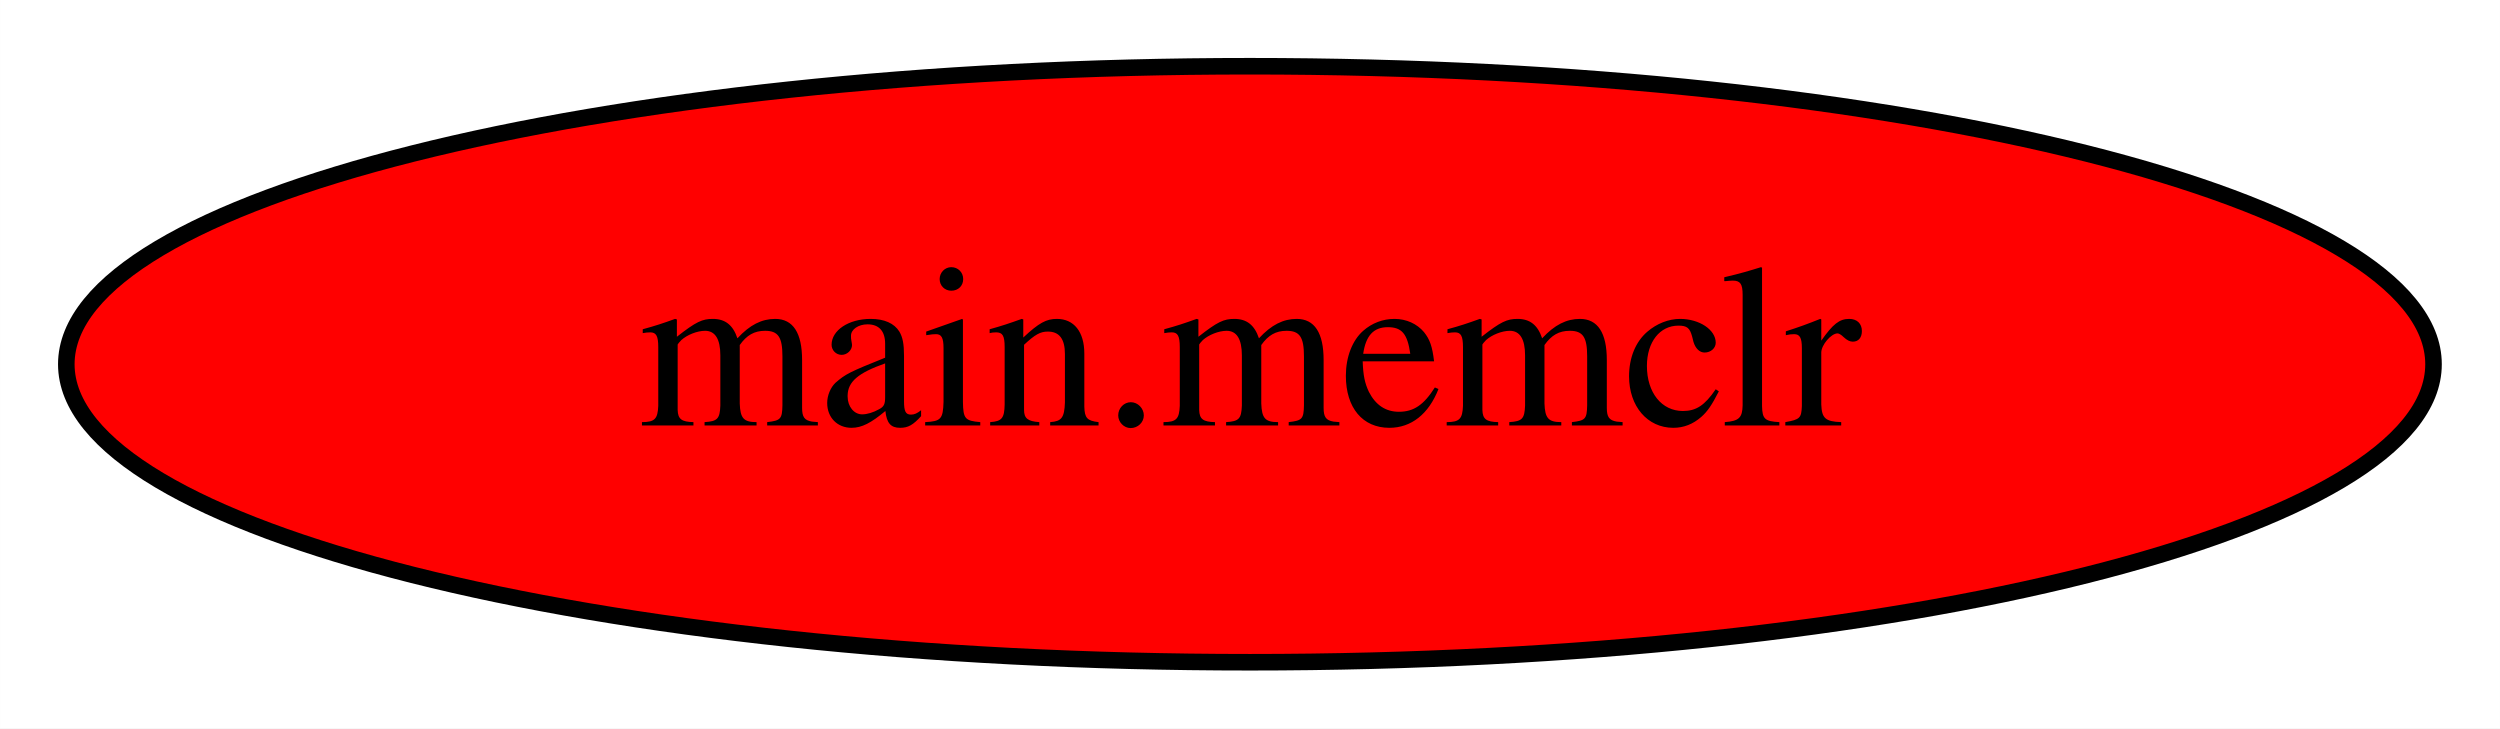
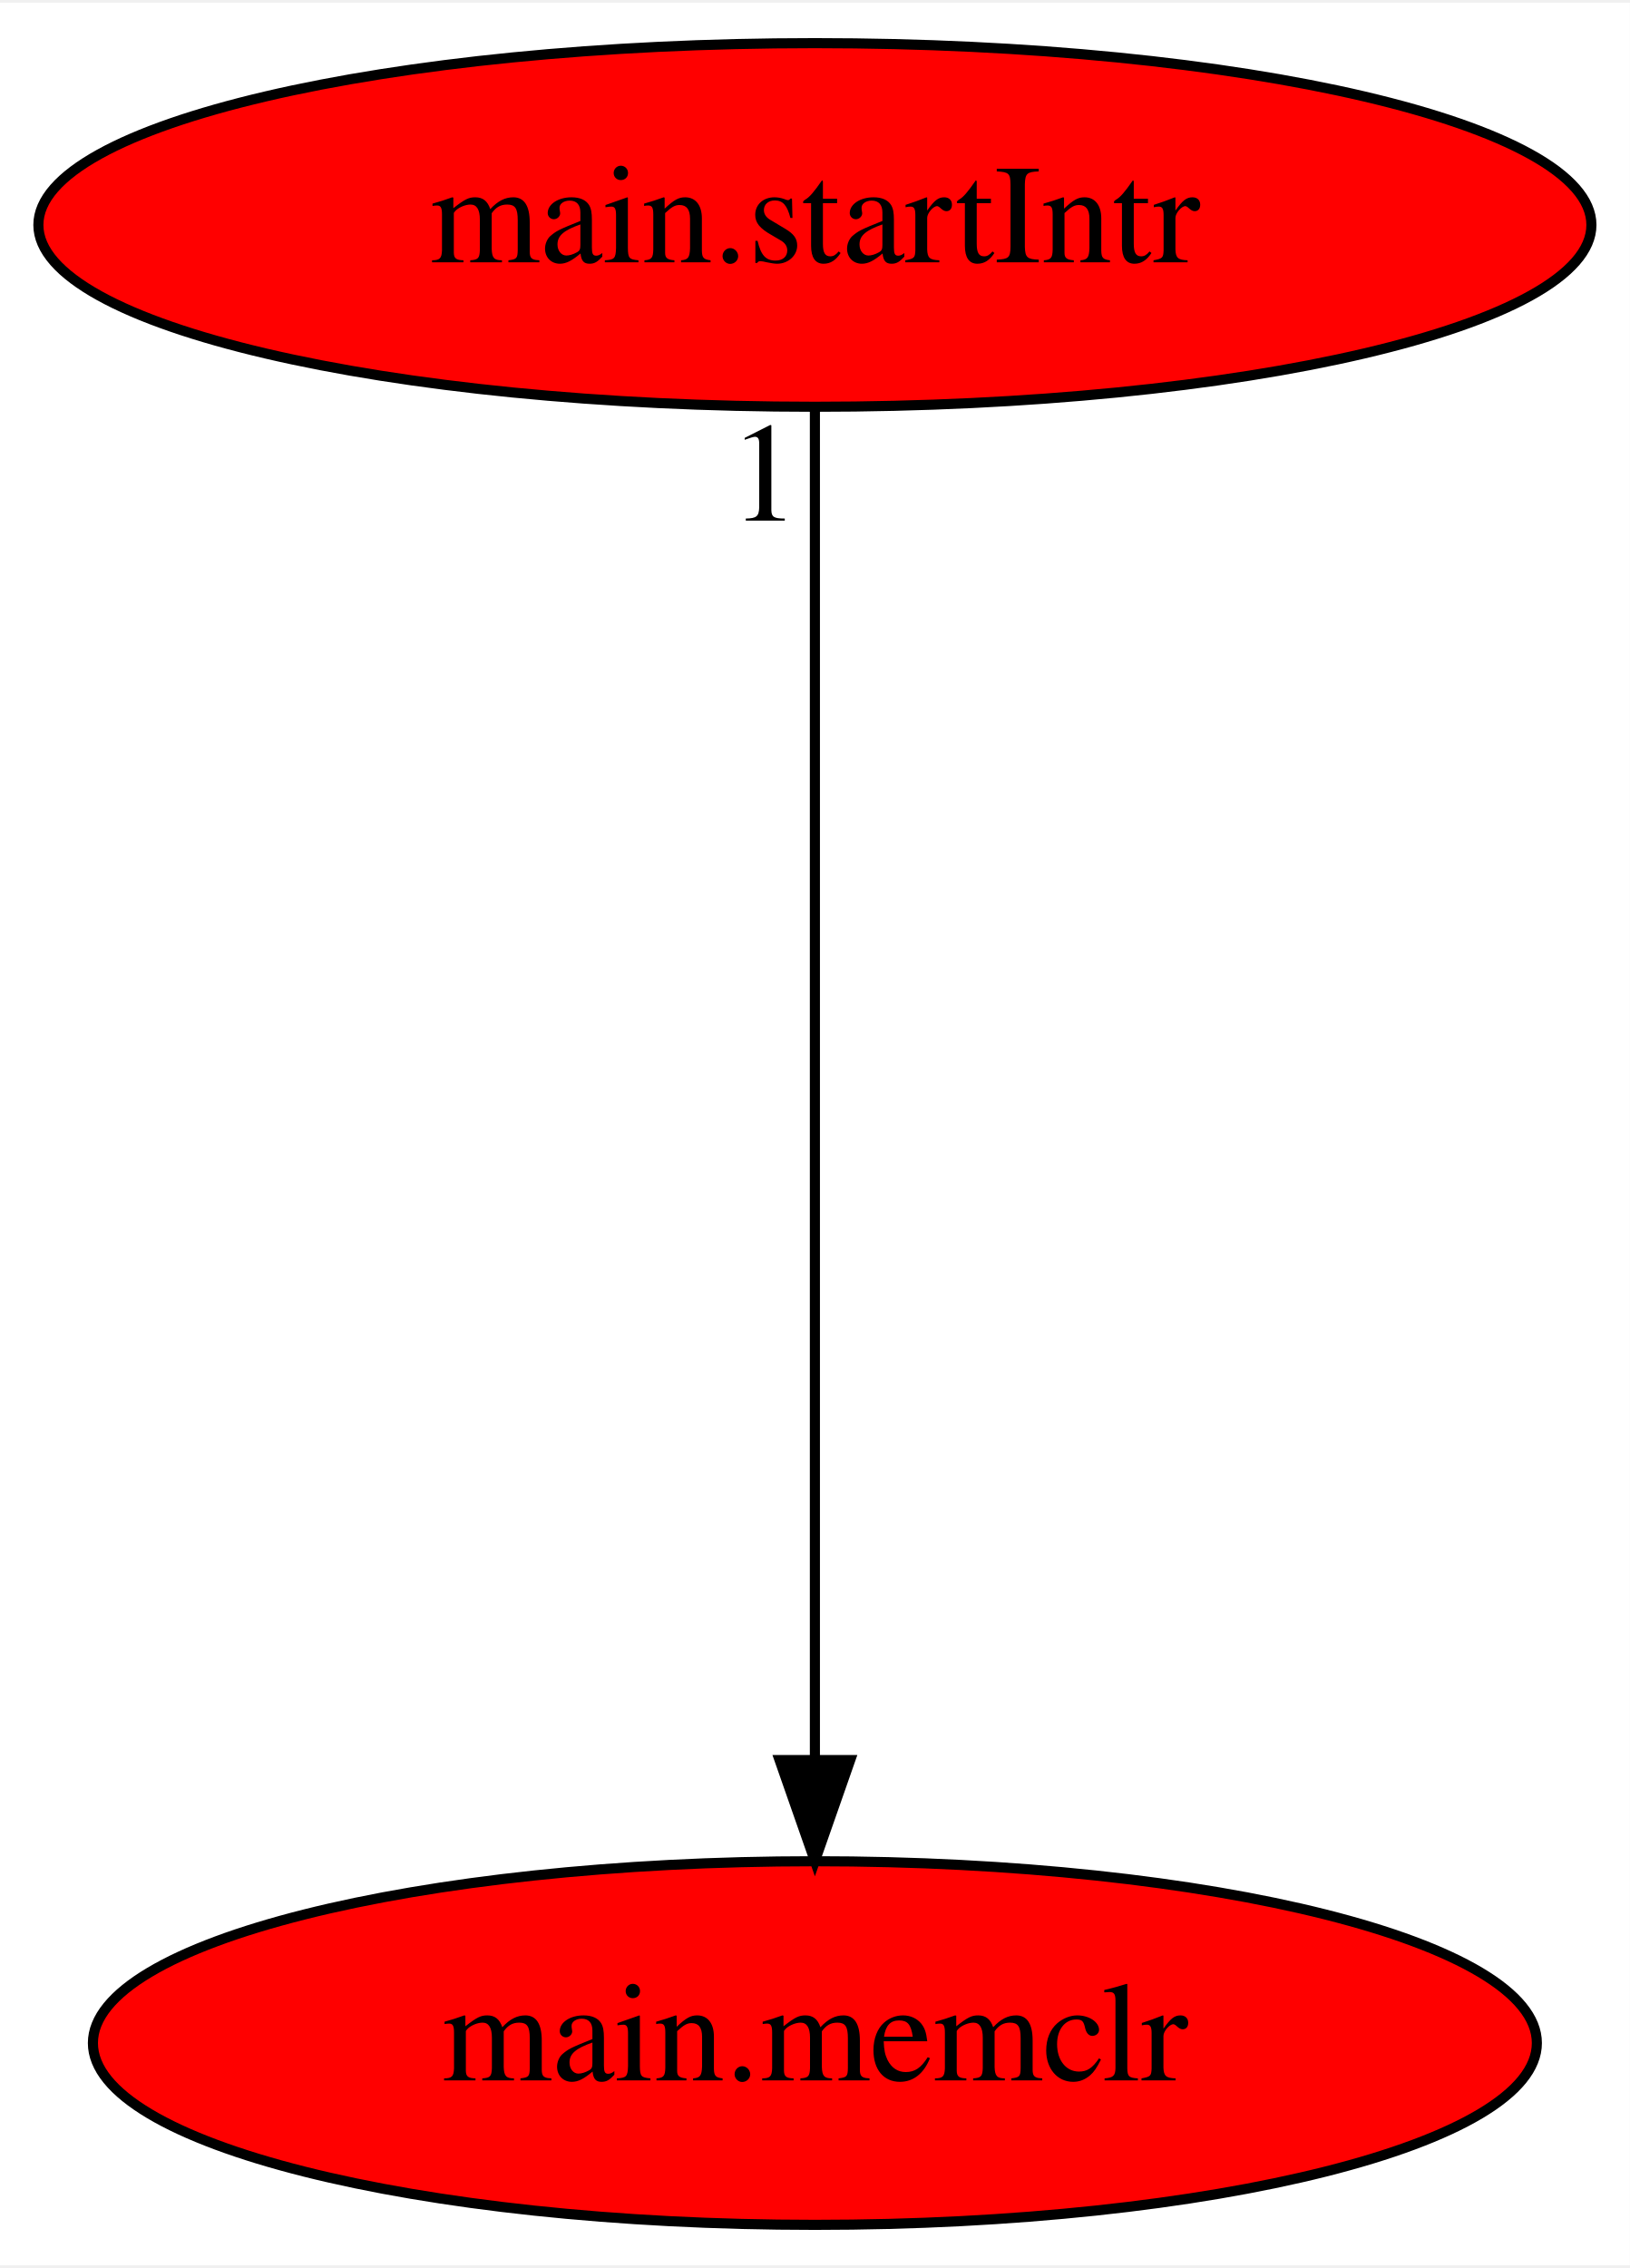
- <svg xmlns="http://www.w3.org/2000/svg" width="151pt" height="44pt" viewBox="0.00 0.00 150.99 44.00">
-   <g id="graph0" class="graph" transform="scale(1 1) rotate(0) translate(4 40)">
-     <polygon fill="white" stroke="transparent" points="-4,4 -4,-40 146.99,-40 146.99,4 -4,4" />
+ <svg xmlns="http://www.w3.org/2000/svg" xmlns:xlink="http://www.w3.org/1999/xlink" width="161pt" height="224pt" viewBox="0.00 0.00 161.39 224.00">
+   <g id="graph0" class="graph" transform="scale(1 1) rotate(0) translate(4 220)">
+     <polygon fill="white" stroke="transparent" points="-4,4 -4,-220 157.39,-220 157.39,4 -4,4" />
    <g id="node1" class="node">
-       <ellipse fill="red" stroke="black" cx="71.49" cy="-18" rx="71.49" ry="18" />
-       <text text-anchor="middle" x="71.49" y="-14.3" font-family="Times,serif" font-size="14.00">main.memclr</text>
+       <ellipse fill="red" stroke="black" cx="76.69" cy="-18" rx="71.49" ry="18" />
+       <text text-anchor="middle" x="76.69" y="-14.3" font-family="Times,serif" font-size="14.00">main.memclr</text>
+     </g>
+     <g id="node2" class="node">
+       <g id="a_node2">
+         <a xlink:href="main.startIntr.svg" xlink:title="main.startIntr">
+           <ellipse fill="red" stroke="black" cx="76.69" cy="-198" rx="76.89" ry="18" />
+           <text text-anchor="middle" x="76.69" y="-194.3" font-family="Times,serif" font-size="14.00">main.startIntr</text>
+         </a>
+       </g>
+     </g>
+     <g id="edge1" class="edge">
+       <path fill="none" stroke="black" d="M76.69,-179.93C76.69,-148.97 76.69,-83.3 76.69,-46.13" />
+       <polygon fill="black" stroke="black" points="80.19,-46.02 76.69,-36.02 73.19,-46.02 80.19,-46.02" />
+       <text text-anchor="middle" x="71.69" y="-168.73" font-family="Times,serif" font-size="14.00">1</text>
    </g>
  </g>
</svg>
